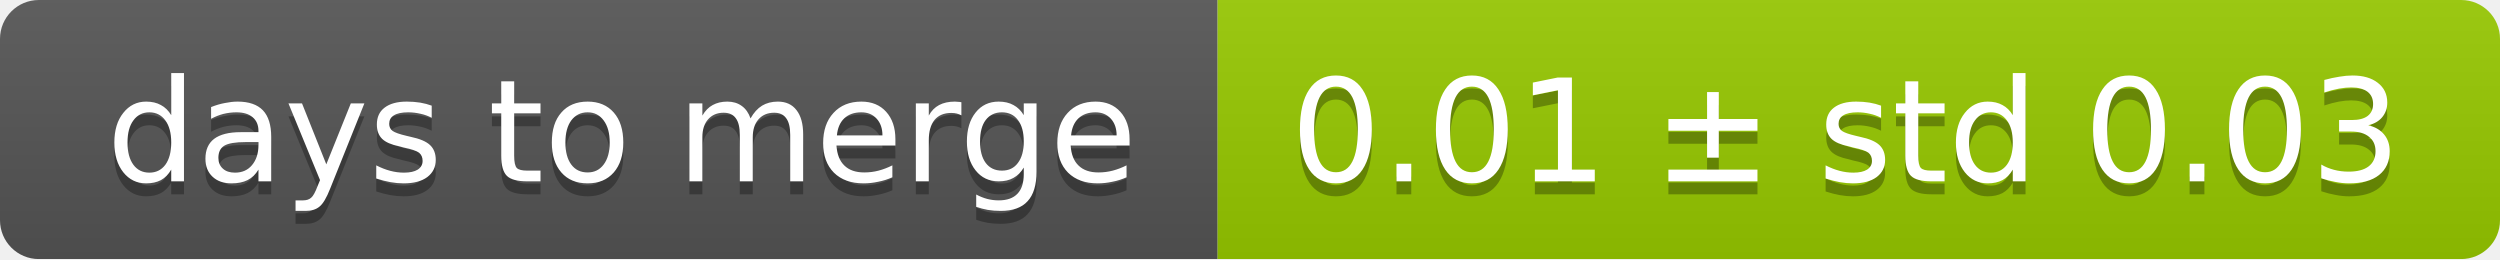
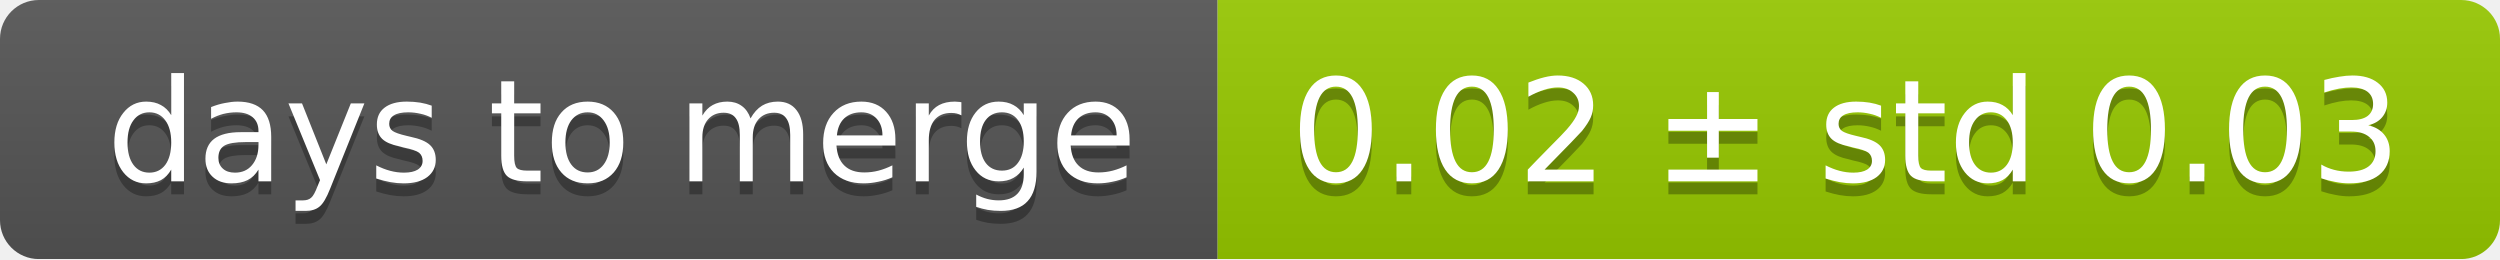
<svg xmlns="http://www.w3.org/2000/svg" width="193" height="20">
  <linearGradient id="smooth" x2="0" y2="100%">
    <stop offset="0" stop-color="#bbb" stop-opacity=".1" />
    <stop offset="1" stop-opacity=".1" />
  </linearGradient>
  <mask id="round">
    <rect width="193" height="20" rx="3" fill="#fff" />
  </mask>
  <g mask="url(#round)">
    <rect width="94" height="20" fill="#555" />
    <rect x="94" width="99" height="20" fill="#97ca00" />
    <rect width="193" height="20" fill="url(#smooth)" />
  </g>
  <g fill="#fff" text-anchor="middle" font-family="DejaVu Sans,Verdana,Geneva,sans-serif" font-size="11">
    <text x="48" y="15" fill="#010101" fill-opacity=".3">days to merge</text>
    <text x="48" y="14">days to merge</text>
-     <text x="142.5" y="15" fill="#010101" fill-opacity=".3">0.01 ± std 0.03</text>
-     <text x="142.5" y="14">0.01 ± std 0.03</text>
+     <text x="142.5" y="15" fill="#010101" fill-opacity=".3">0.02 ± std 0.03</text>
+     <text x="142.5" y="14">0.02 ± std 0.03</text>
  </g>
</svg>
